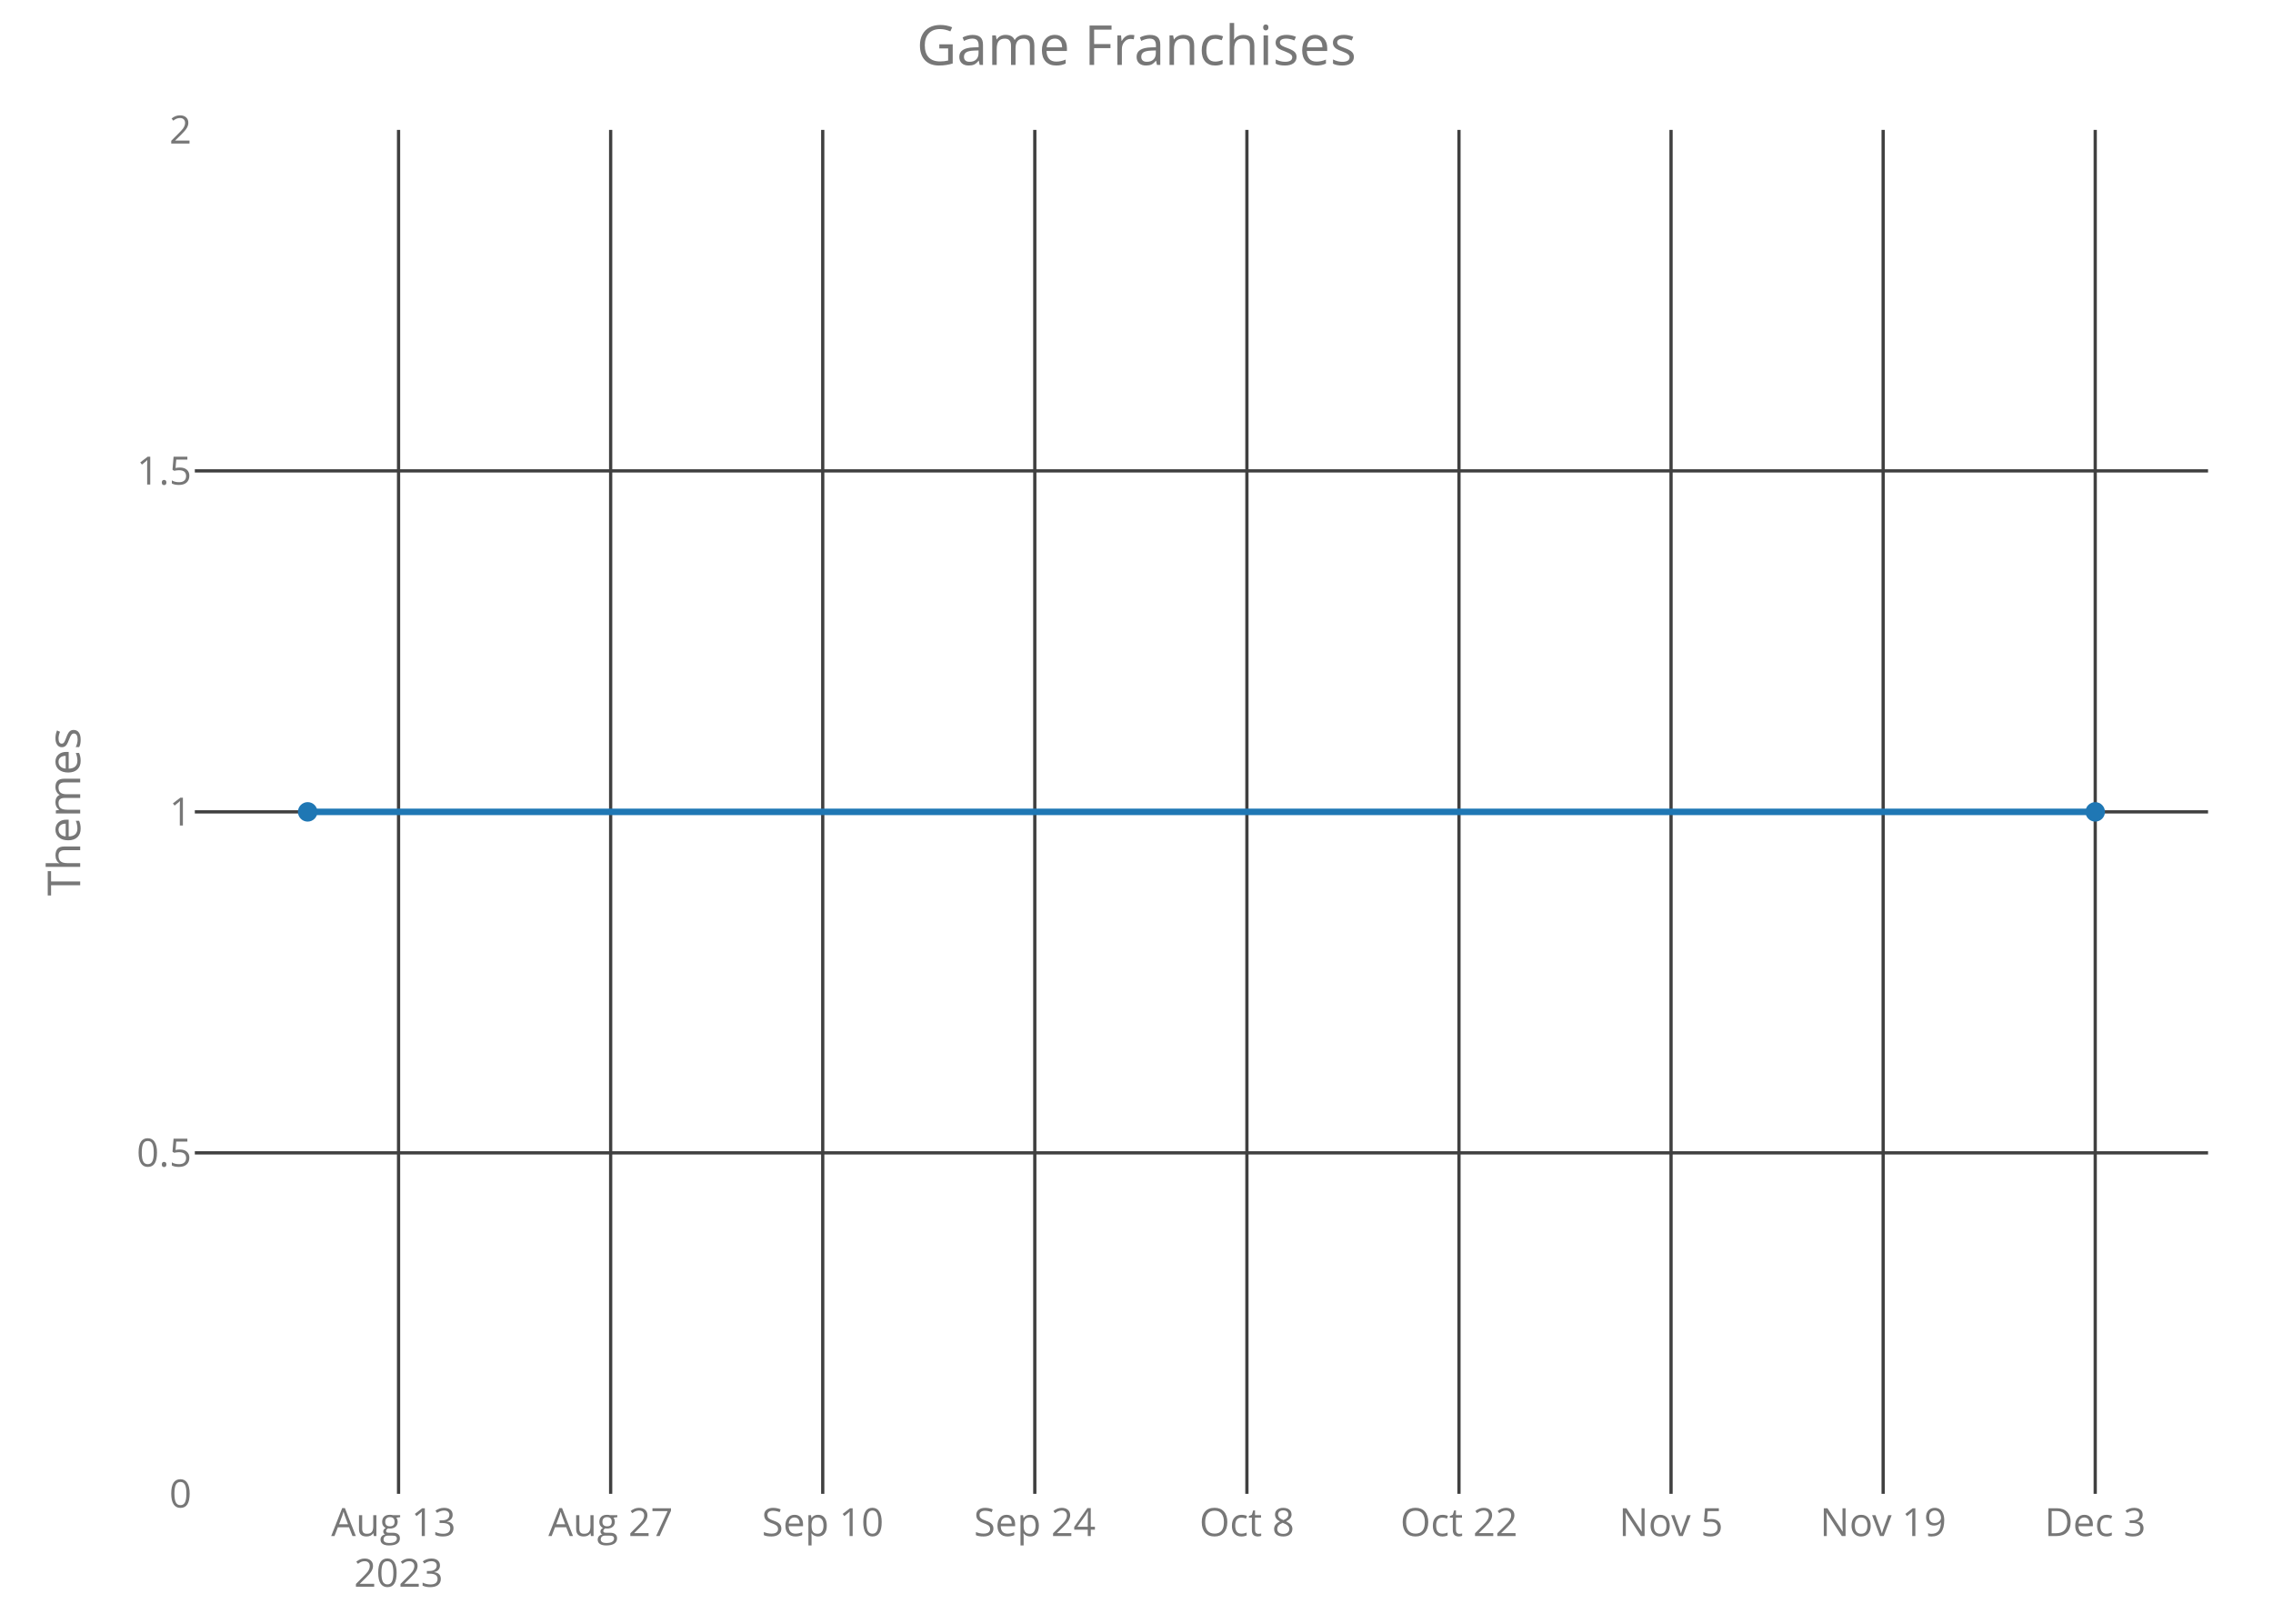
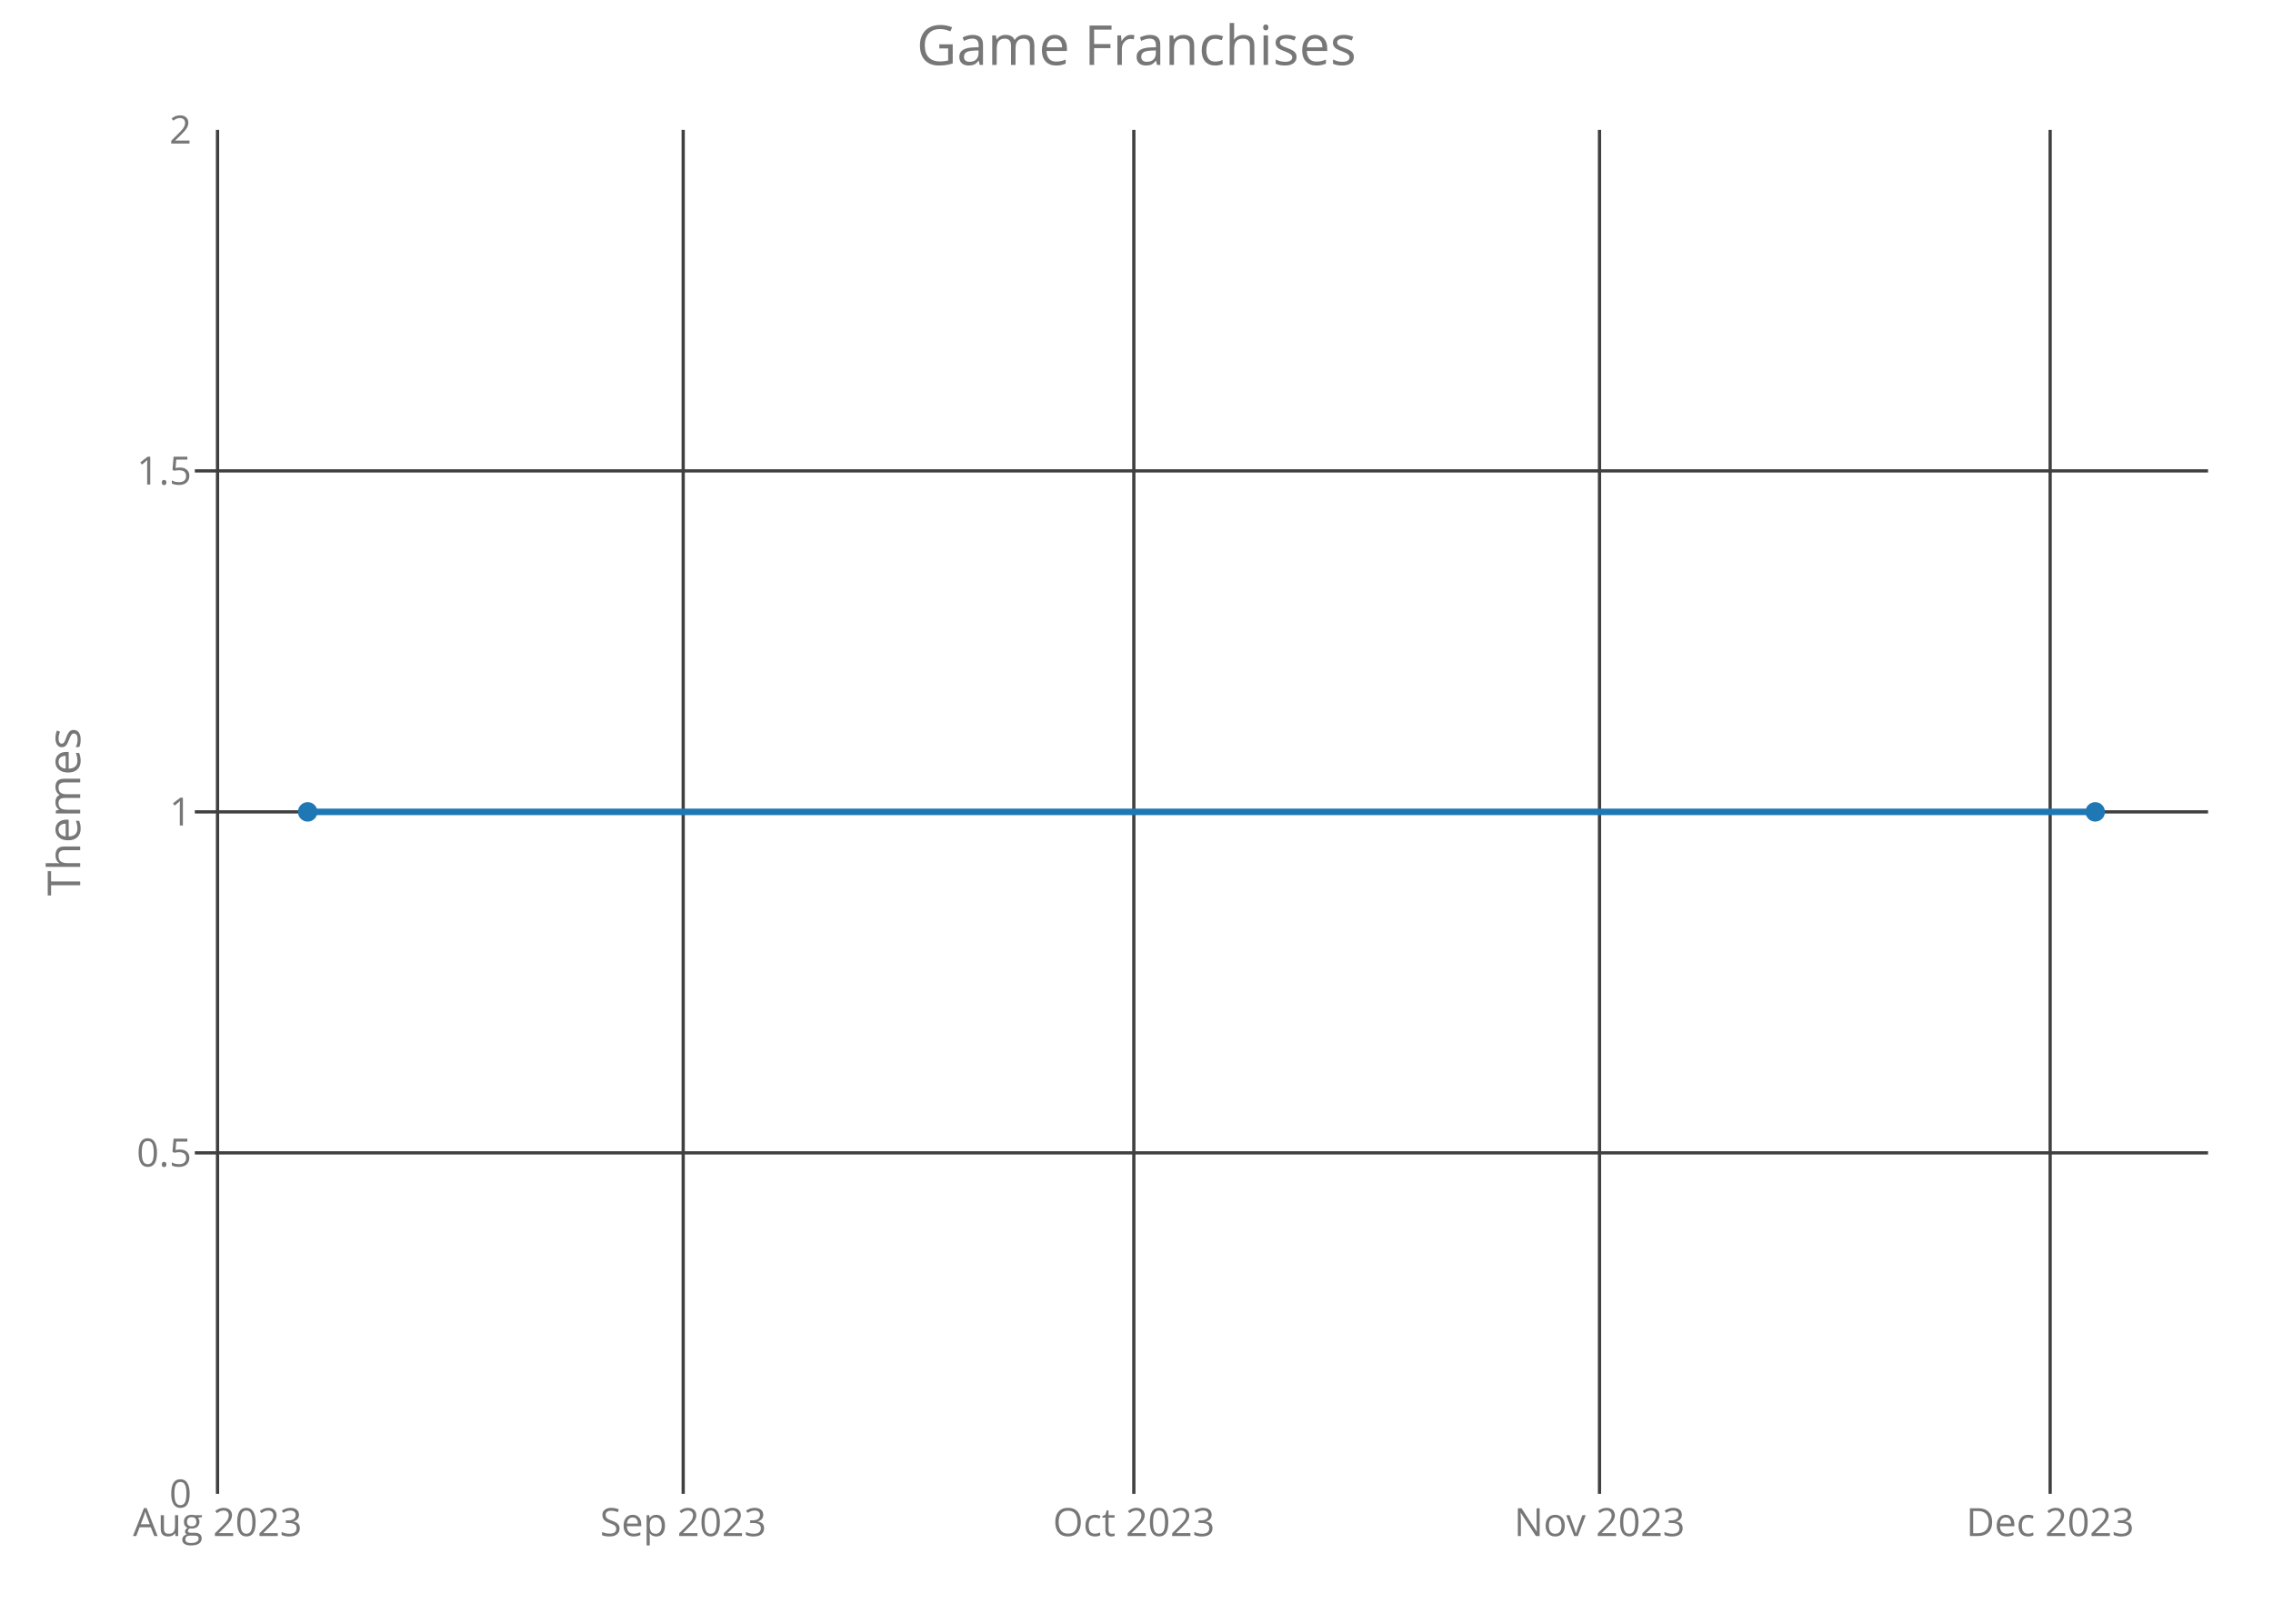
<svg xmlns="http://www.w3.org/2000/svg" class="main-svg" width="700" height="500" style="" viewBox="0 0 700 500">
  <rect x="0" y="0" width="700" height="500" style="fill: rgb(0, 0, 0); fill-opacity: 0;" />
-   <defs id="defs-7c0ad2">
+   <defs id="defs-bd9adb">
    <g class="clips">
-       <clipPath id="clip7c0ad2xyplot" class="plotclip">
+       <clipPath id="clipbd9adbxyplot" class="plotclip">
        <rect width="620" height="420" />
      </clipPath>
-       <clipPath class="axesclip" id="clip7c0ad2x">
+       <clipPath class="axesclip" id="clipbd9adbx">
        <rect x="60" y="0" width="620" height="500" />
      </clipPath>
-       <clipPath class="axesclip" id="clip7c0ad2y">
+       <clipPath class="axesclip" id="clipbd9adby">
        <rect x="0" y="40" width="700" height="420" />
      </clipPath>
-       <clipPath class="axesclip" id="clip7c0ad2xy">
+       <clipPath class="axesclip" id="clipbd9adbxy">
        <rect x="60" y="40" width="620" height="420" />
      </clipPath>
    </g>
    <g class="gradients" />
  </defs>
  <g class="bglayer">
    <rect class="bg" x="60" y="40" width="620" height="420" style="fill: rgb(0, 0, 0); fill-opacity: 0; stroke-width: 0;" />
  </g>
  <g class="layer-below">
    <g class="imagelayer" />
    <g class="shapelayer" />
  </g>
  <g class="cartesianlayer">
    <g class="subplot xy">
      <g class="layer-subplot">
        <g class="shapelayer" />
        <g class="imagelayer" />
      </g>
      <g class="gridlayer">
        <g class="x">
-           <path class="xgrid crisp" transform="translate(122.74,0)" d="M0,40v420" style="stroke: rgb(64, 64, 64); stroke-opacity: 1; stroke-width: 1px;" />
-           <path class="xgrid crisp" transform="translate(188.06,0)" d="M0,40v420" style="stroke: rgb(64, 64, 64); stroke-opacity: 1; stroke-width: 1px;" />
-           <path class="xgrid crisp" transform="translate(253.37,0)" d="M0,40v420" style="stroke: rgb(64, 64, 64); stroke-opacity: 1; stroke-width: 1px;" />
-           <path class="xgrid crisp" transform="translate(318.68,0)" d="M0,40v420" style="stroke: rgb(64, 64, 64); stroke-opacity: 1; stroke-width: 1px;" />
-           <path class="xgrid crisp" transform="translate(384,0)" d="M0,40v420" style="stroke: rgb(64, 64, 64); stroke-opacity: 1; stroke-width: 1px;" />
-           <path class="xgrid crisp" transform="translate(449.31,0)" d="M0,40v420" style="stroke: rgb(64, 64, 64); stroke-opacity: 1; stroke-width: 1px;" />
-           <path class="xgrid crisp" transform="translate(514.62,0)" d="M0,40v420" style="stroke: rgb(64, 64, 64); stroke-opacity: 1; stroke-width: 1px;" />
-           <path class="xgrid crisp" transform="translate(579.94,0)" d="M0,40v420" style="stroke: rgb(64, 64, 64); stroke-opacity: 1; stroke-width: 1px;" />
-           <path class="xgrid crisp" transform="translate(645.25,0)" d="M0,40v420" style="stroke: rgb(64, 64, 64); stroke-opacity: 1; stroke-width: 1px;" />
+           <path class="xgrid crisp" transform="translate(66.99,0)" d="M0,40v420" style="stroke: rgb(64, 64, 64); stroke-opacity: 1; stroke-width: 1px;" />
+           <path class="xgrid crisp" transform="translate(210.4,0)" d="M0,40v420" style="stroke: rgb(64, 64, 64); stroke-opacity: 1; stroke-width: 1px;" />
+           <path class="xgrid crisp" transform="translate(349.18,0)" d="M0,40v420" style="stroke: rgb(64, 64, 64); stroke-opacity: 1; stroke-width: 1px;" />
+           <path class="xgrid crisp" transform="translate(492.59,0)" d="M0,40v420" style="stroke: rgb(64, 64, 64); stroke-opacity: 1; stroke-width: 1px;" />
+           <path class="xgrid crisp" transform="translate(631.37,0)" d="M0,40v420" style="stroke: rgb(64, 64, 64); stroke-opacity: 1; stroke-width: 1px;" />
        </g>
        <g class="y">
          <path class="ygrid crisp" transform="translate(0,355)" d="M60,0h620" style="stroke: rgb(64, 64, 64); stroke-opacity: 1; stroke-width: 1px;" />
          <path class="ygrid crisp" transform="translate(0,250)" d="M60,0h620" style="stroke: rgb(64, 64, 64); stroke-opacity: 1; stroke-width: 1px;" />
          <path class="ygrid crisp" transform="translate(0,145)" d="M60,0h620" style="stroke: rgb(64, 64, 64); stroke-opacity: 1; stroke-width: 1px;" />
        </g>
      </g>
      <g class="zerolinelayer" />
      <path class="xlines-below crisp" d="M0,0" style="fill: none;" />
      <path class="ylines-below crisp" d="M0,0" style="fill: none;" />
      <g class="overlines-below" />
      <g class="xaxislayer-below">
        <g class="xtick">
-           <text text-anchor="middle" x="0" y="473" transform="translate(122.74,0)" style="font-family: 'Open Sans'; font-size: 12px; fill: rgb(119, 119, 119); fill-opacity: 1; white-space: pre;">
-             <tspan class="line" dy="0em" x="0" y="473">Aug 13</tspan>
-             <tspan class="line" dy="1.3em" x="0" y="473">2023</tspan>
-           </text>
+           <text text-anchor="middle" x="0" y="473" transform="translate(66.99,0)" style="font-family: 'Open Sans'; font-size: 12px; fill: rgb(119, 119, 119); fill-opacity: 1; white-space: pre;">Aug 2023</text>
        </g>
        <g class="xtick">
-           <text text-anchor="middle" x="0" y="473" transform="translate(188.06,0)" style="font-family: 'Open Sans'; font-size: 12px; fill: rgb(119, 119, 119); fill-opacity: 1; white-space: pre;">Aug 27</text>
+           <text text-anchor="middle" x="0" y="473" transform="translate(210.4,0)" style="font-family: 'Open Sans'; font-size: 12px; fill: rgb(119, 119, 119); fill-opacity: 1; white-space: pre;">Sep 2023</text>
        </g>
        <g class="xtick">
-           <text text-anchor="middle" x="0" y="473" transform="translate(253.37,0)" style="font-family: 'Open Sans'; font-size: 12px; fill: rgb(119, 119, 119); fill-opacity: 1; white-space: pre;">Sep 10</text>
+           <text text-anchor="middle" x="0" y="473" transform="translate(349.18,0)" style="font-family: 'Open Sans'; font-size: 12px; fill: rgb(119, 119, 119); fill-opacity: 1; white-space: pre;">Oct 2023</text>
        </g>
        <g class="xtick">
-           <text text-anchor="middle" x="0" y="473" transform="translate(318.68,0)" style="font-family: 'Open Sans'; font-size: 12px; fill: rgb(119, 119, 119); fill-opacity: 1; white-space: pre;">Sep 24</text>
+           <text text-anchor="middle" x="0" y="473" transform="translate(492.59,0)" style="font-family: 'Open Sans'; font-size: 12px; fill: rgb(119, 119, 119); fill-opacity: 1; white-space: pre;">Nov 2023</text>
        </g>
        <g class="xtick">
-           <text text-anchor="middle" x="0" y="473" transform="translate(384,0)" style="font-family: 'Open Sans'; font-size: 12px; fill: rgb(119, 119, 119); fill-opacity: 1; white-space: pre;">Oct 8</text>
-         </g>
-         <g class="xtick">
-           <text text-anchor="middle" x="0" y="473" transform="translate(449.31,0)" style="font-family: 'Open Sans'; font-size: 12px; fill: rgb(119, 119, 119); fill-opacity: 1; white-space: pre;">Oct 22</text>
-         </g>
-         <g class="xtick">
-           <text text-anchor="middle" x="0" y="473" transform="translate(514.62,0)" style="font-family: 'Open Sans'; font-size: 12px; fill: rgb(119, 119, 119); fill-opacity: 1; white-space: pre;">Nov 5</text>
-         </g>
-         <g class="xtick">
-           <text text-anchor="middle" x="0" y="473" transform="translate(579.94,0)" style="font-family: 'Open Sans'; font-size: 12px; fill: rgb(119, 119, 119); fill-opacity: 1; white-space: pre;">Nov 19</text>
-         </g>
-         <g class="xtick">
-           <text text-anchor="middle" x="0" y="473" transform="translate(645.25,0)" style="font-family: 'Open Sans'; font-size: 12px; fill: rgb(119, 119, 119); fill-opacity: 1; white-space: pre;">Dec 3</text>
+           <text text-anchor="middle" x="0" y="473" transform="translate(631.37,0)" style="font-family: 'Open Sans'; font-size: 12px; fill: rgb(119, 119, 119); fill-opacity: 1; white-space: pre;">Dec 2023</text>
        </g>
      </g>
      <g class="yaxislayer-below">
        <g class="ytick">
          <text text-anchor="end" x="59" y="4.2" transform="translate(0,460)" style="font-family: 'Open Sans'; font-size: 12px; fill: rgb(119, 119, 119); fill-opacity: 1; white-space: pre;">0</text>
        </g>
        <g class="ytick">
          <text text-anchor="end" x="59" y="4.2" transform="translate(0,355)" style="font-family: 'Open Sans'; font-size: 12px; fill: rgb(119, 119, 119); fill-opacity: 1; white-space: pre;">0.5</text>
        </g>
        <g class="ytick">
          <text text-anchor="end" x="59" y="4.2" transform="translate(0,250)" style="font-family: 'Open Sans'; font-size: 12px; fill: rgb(119, 119, 119); fill-opacity: 1; white-space: pre;">1</text>
        </g>
        <g class="ytick">
          <text text-anchor="end" x="59" y="4.2" transform="translate(0,145)" style="font-family: 'Open Sans'; font-size: 12px; fill: rgb(119, 119, 119); fill-opacity: 1; white-space: pre;">1.5</text>
        </g>
        <g class="ytick">
          <text text-anchor="end" x="59" y="4.2" transform="translate(0,40)" style="font-family: 'Open Sans'; font-size: 12px; fill: rgb(119, 119, 119); fill-opacity: 1; white-space: pre;">2</text>
        </g>
      </g>
      <g class="overaxes-below" />
-       <g class="plot" transform="translate(60,40)" clip-path="url('#clip7c0ad2xyplot')">
+       <g class="plot" transform="translate(60,40)" clip-path="url('#clipbd9adbxyplot')">
        <g class="scatterlayer mlayer">
-           <g class="trace scatter tracebbe741" style="stroke-miterlimit: 2; opacity: 1;">
+           <g class="trace scatter traceaee9f9" style="stroke-miterlimit: 2; opacity: 1;">
            <g class="fills" />
            <g class="errorbars" />
            <g class="lines">
              <path class="js-line" d="M34.75,210L585.25,210" style="vector-effect: non-scaling-stroke; fill: none; stroke: rgb(31, 119, 180); stroke-opacity: 1; stroke-width: 2px; opacity: 1;" />
            </g>
            <g class="points">
              <path class="point" transform="translate(34.75,210)" d="M3,0A3,3 0 1,1 0,-3A3,3 0 0,1 3,0Z" style="opacity: 1; stroke-width: 0px; fill: rgb(31, 119, 180); fill-opacity: 1;" />
              <path class="point" transform="translate(585.25,210)" d="M3,0A3,3 0 1,1 0,-3A3,3 0 0,1 3,0Z" style="opacity: 1; stroke-width: 0px; fill: rgb(31, 119, 180); fill-opacity: 1;" />
            </g>
            <g class="text" />
          </g>
        </g>
      </g>
      <g class="overplot" />
      <path class="xlines-above" />
      <path class="ylines-above" />
      <g class="overlines-above" />
      <g class="xaxislayer-above" />
      <g class="yaxislayer-above" />
      <g class="overaxes-above" />
    </g>
  </g>
  <g class="polarlayer" />
  <g class="ternarylayer" />
  <g class="geolayer" />
  <g class="funnelarealayer" />
  <g class="pielayer" />
  <g class="treemaplayer" />
  <g class="sunburstlayer" />
  <g class="glimages" />
-   <defs id="topdefs-7c0ad2">
+   <defs id="topdefs-bd9adb">
    <g class="clips" />
  </defs>
  <g class="layer-above">
    <g class="imagelayer" />
    <g class="shapelayer" />
  </g>
  <g class="infolayer">
    <g class="g-gtitle">
      <text class="gtitle" x="350" y="20" text-anchor="middle" dy="0em" style="font-family: 'Open Sans'; font-size: 17px; fill: rgb(119, 119, 119); opacity: 1; font-weight: normal; white-space: pre;">Game Franchises</text>
    </g>
    <g class="g-xtitle" />
    <g class="g-ytitle">
      <text class="ytitle" transform="rotate(-90,24.7,250)" x="24.7" y="250" text-anchor="middle" style="font-family: 'Open Sans'; font-size: 14px; fill: rgb(119, 119, 119); opacity: 1; font-weight: normal; white-space: pre;">Themes</text>
    </g>
  </g>
</svg>
